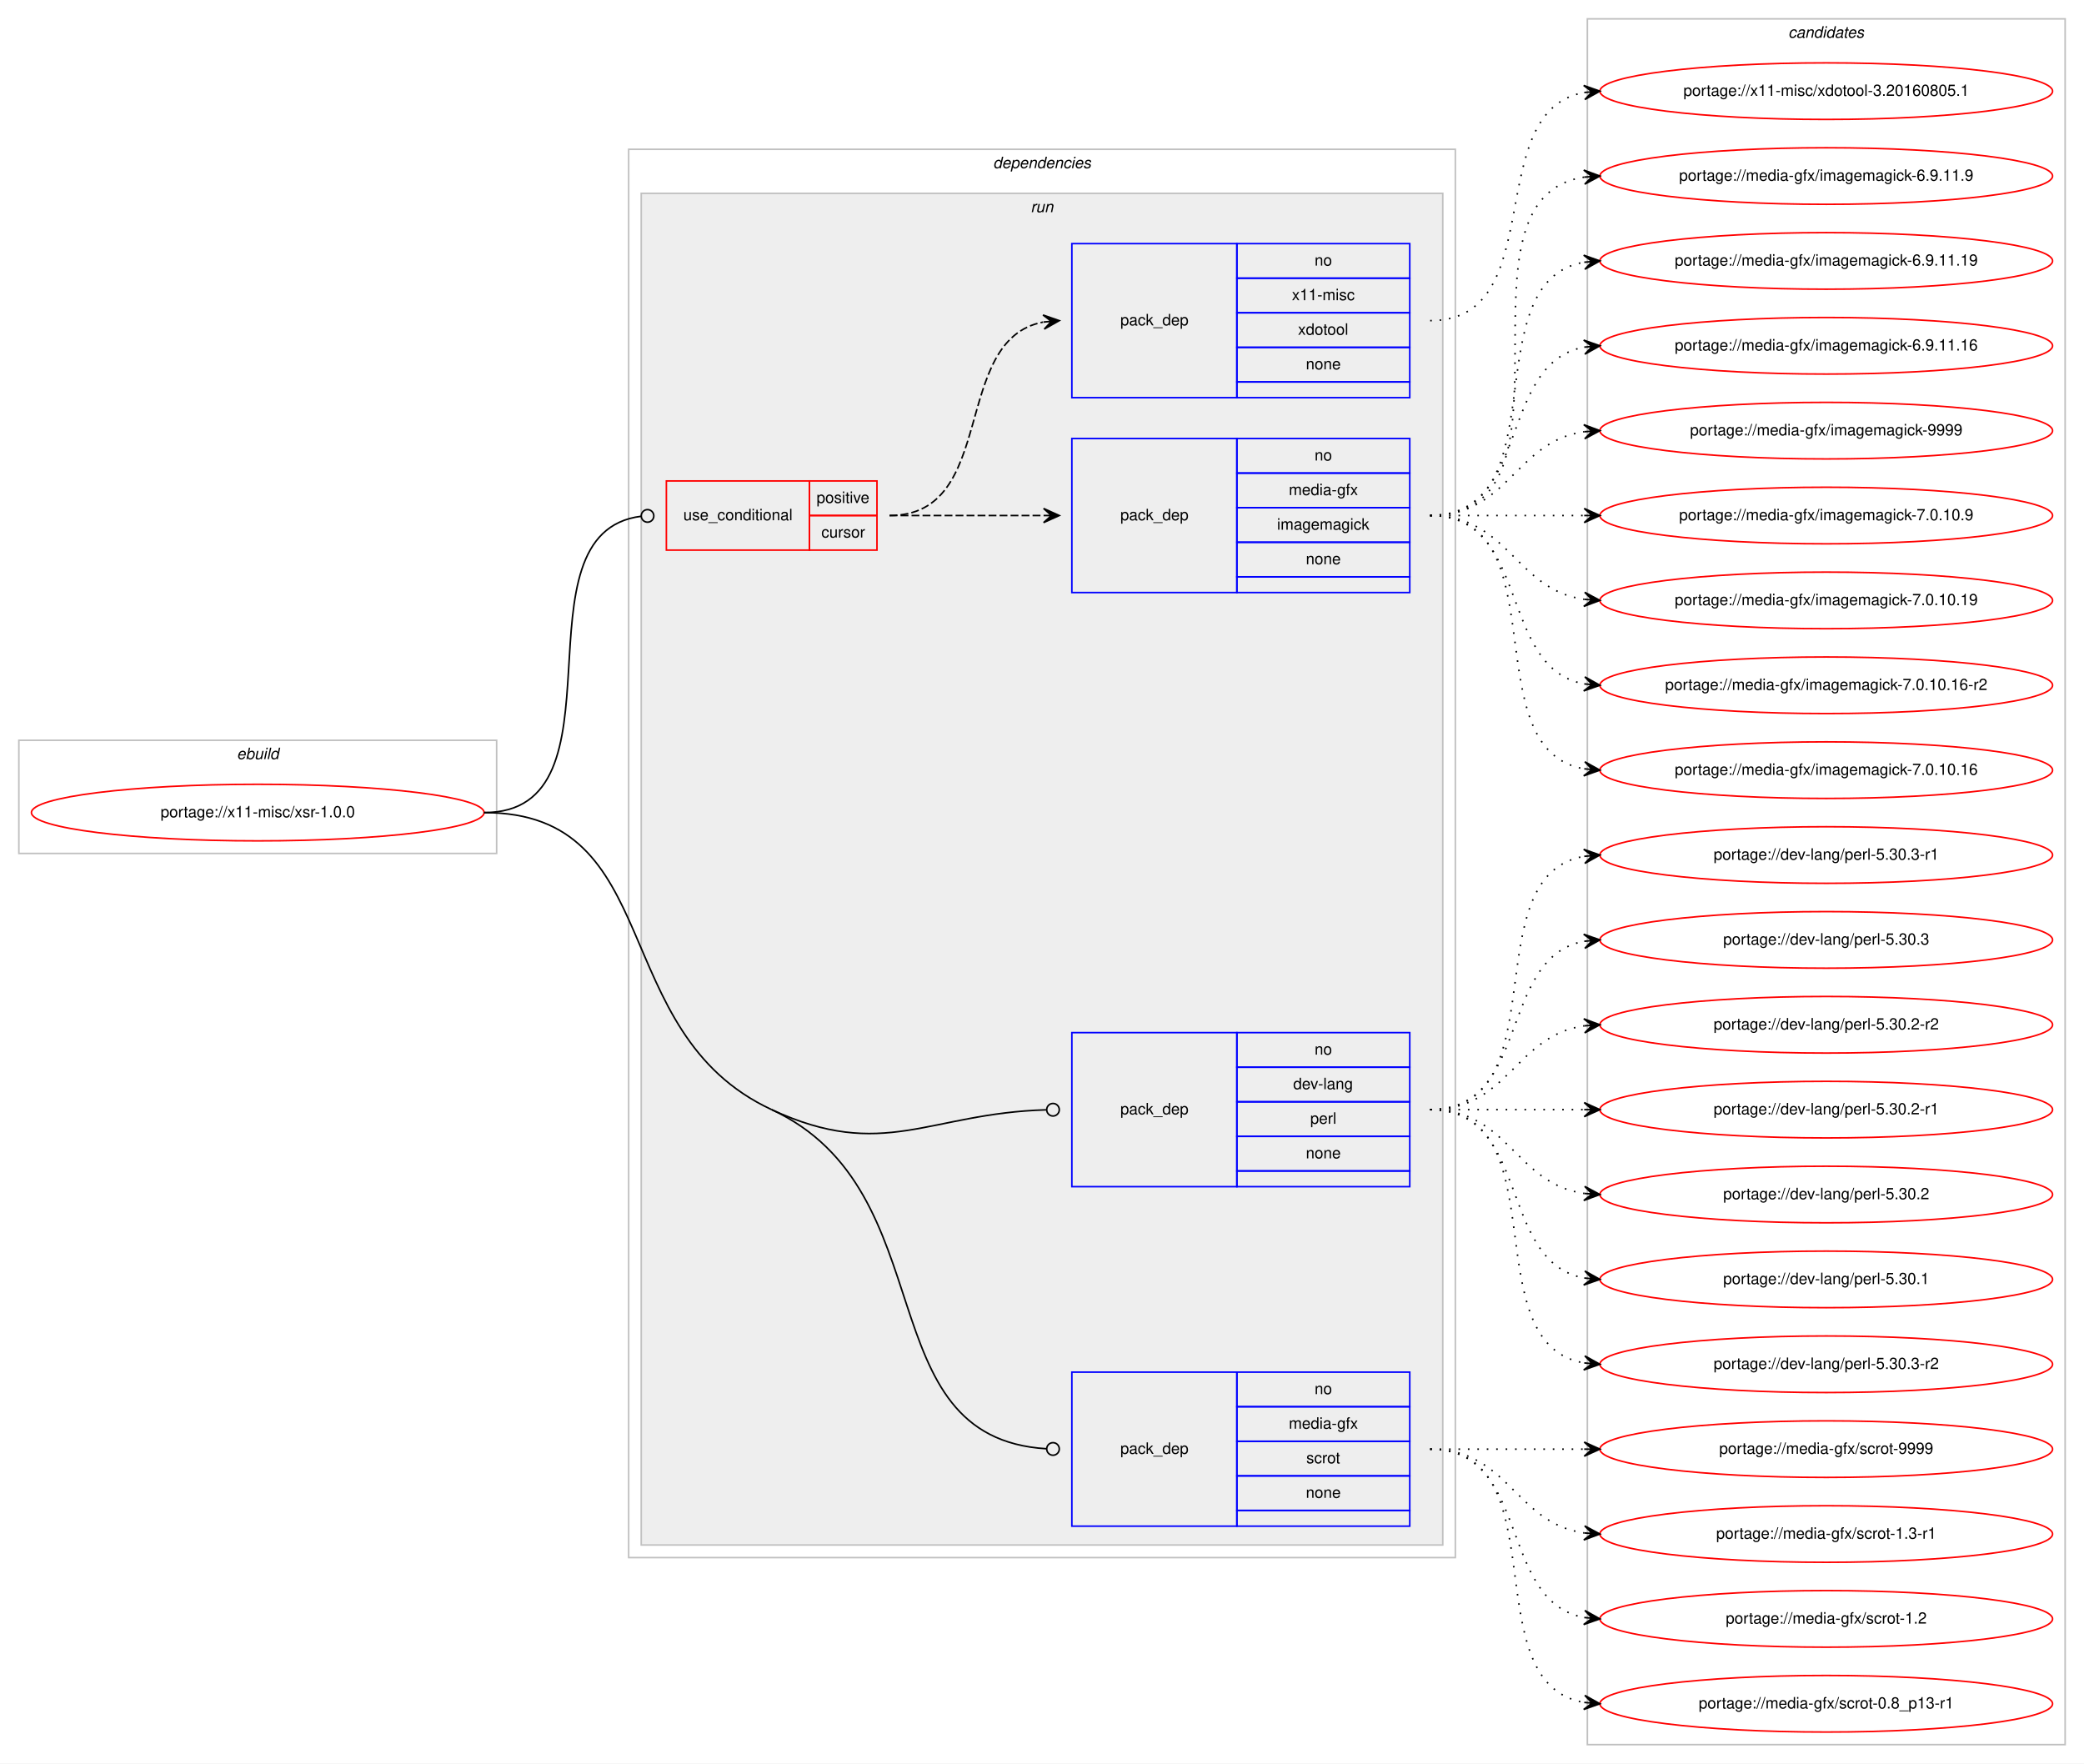
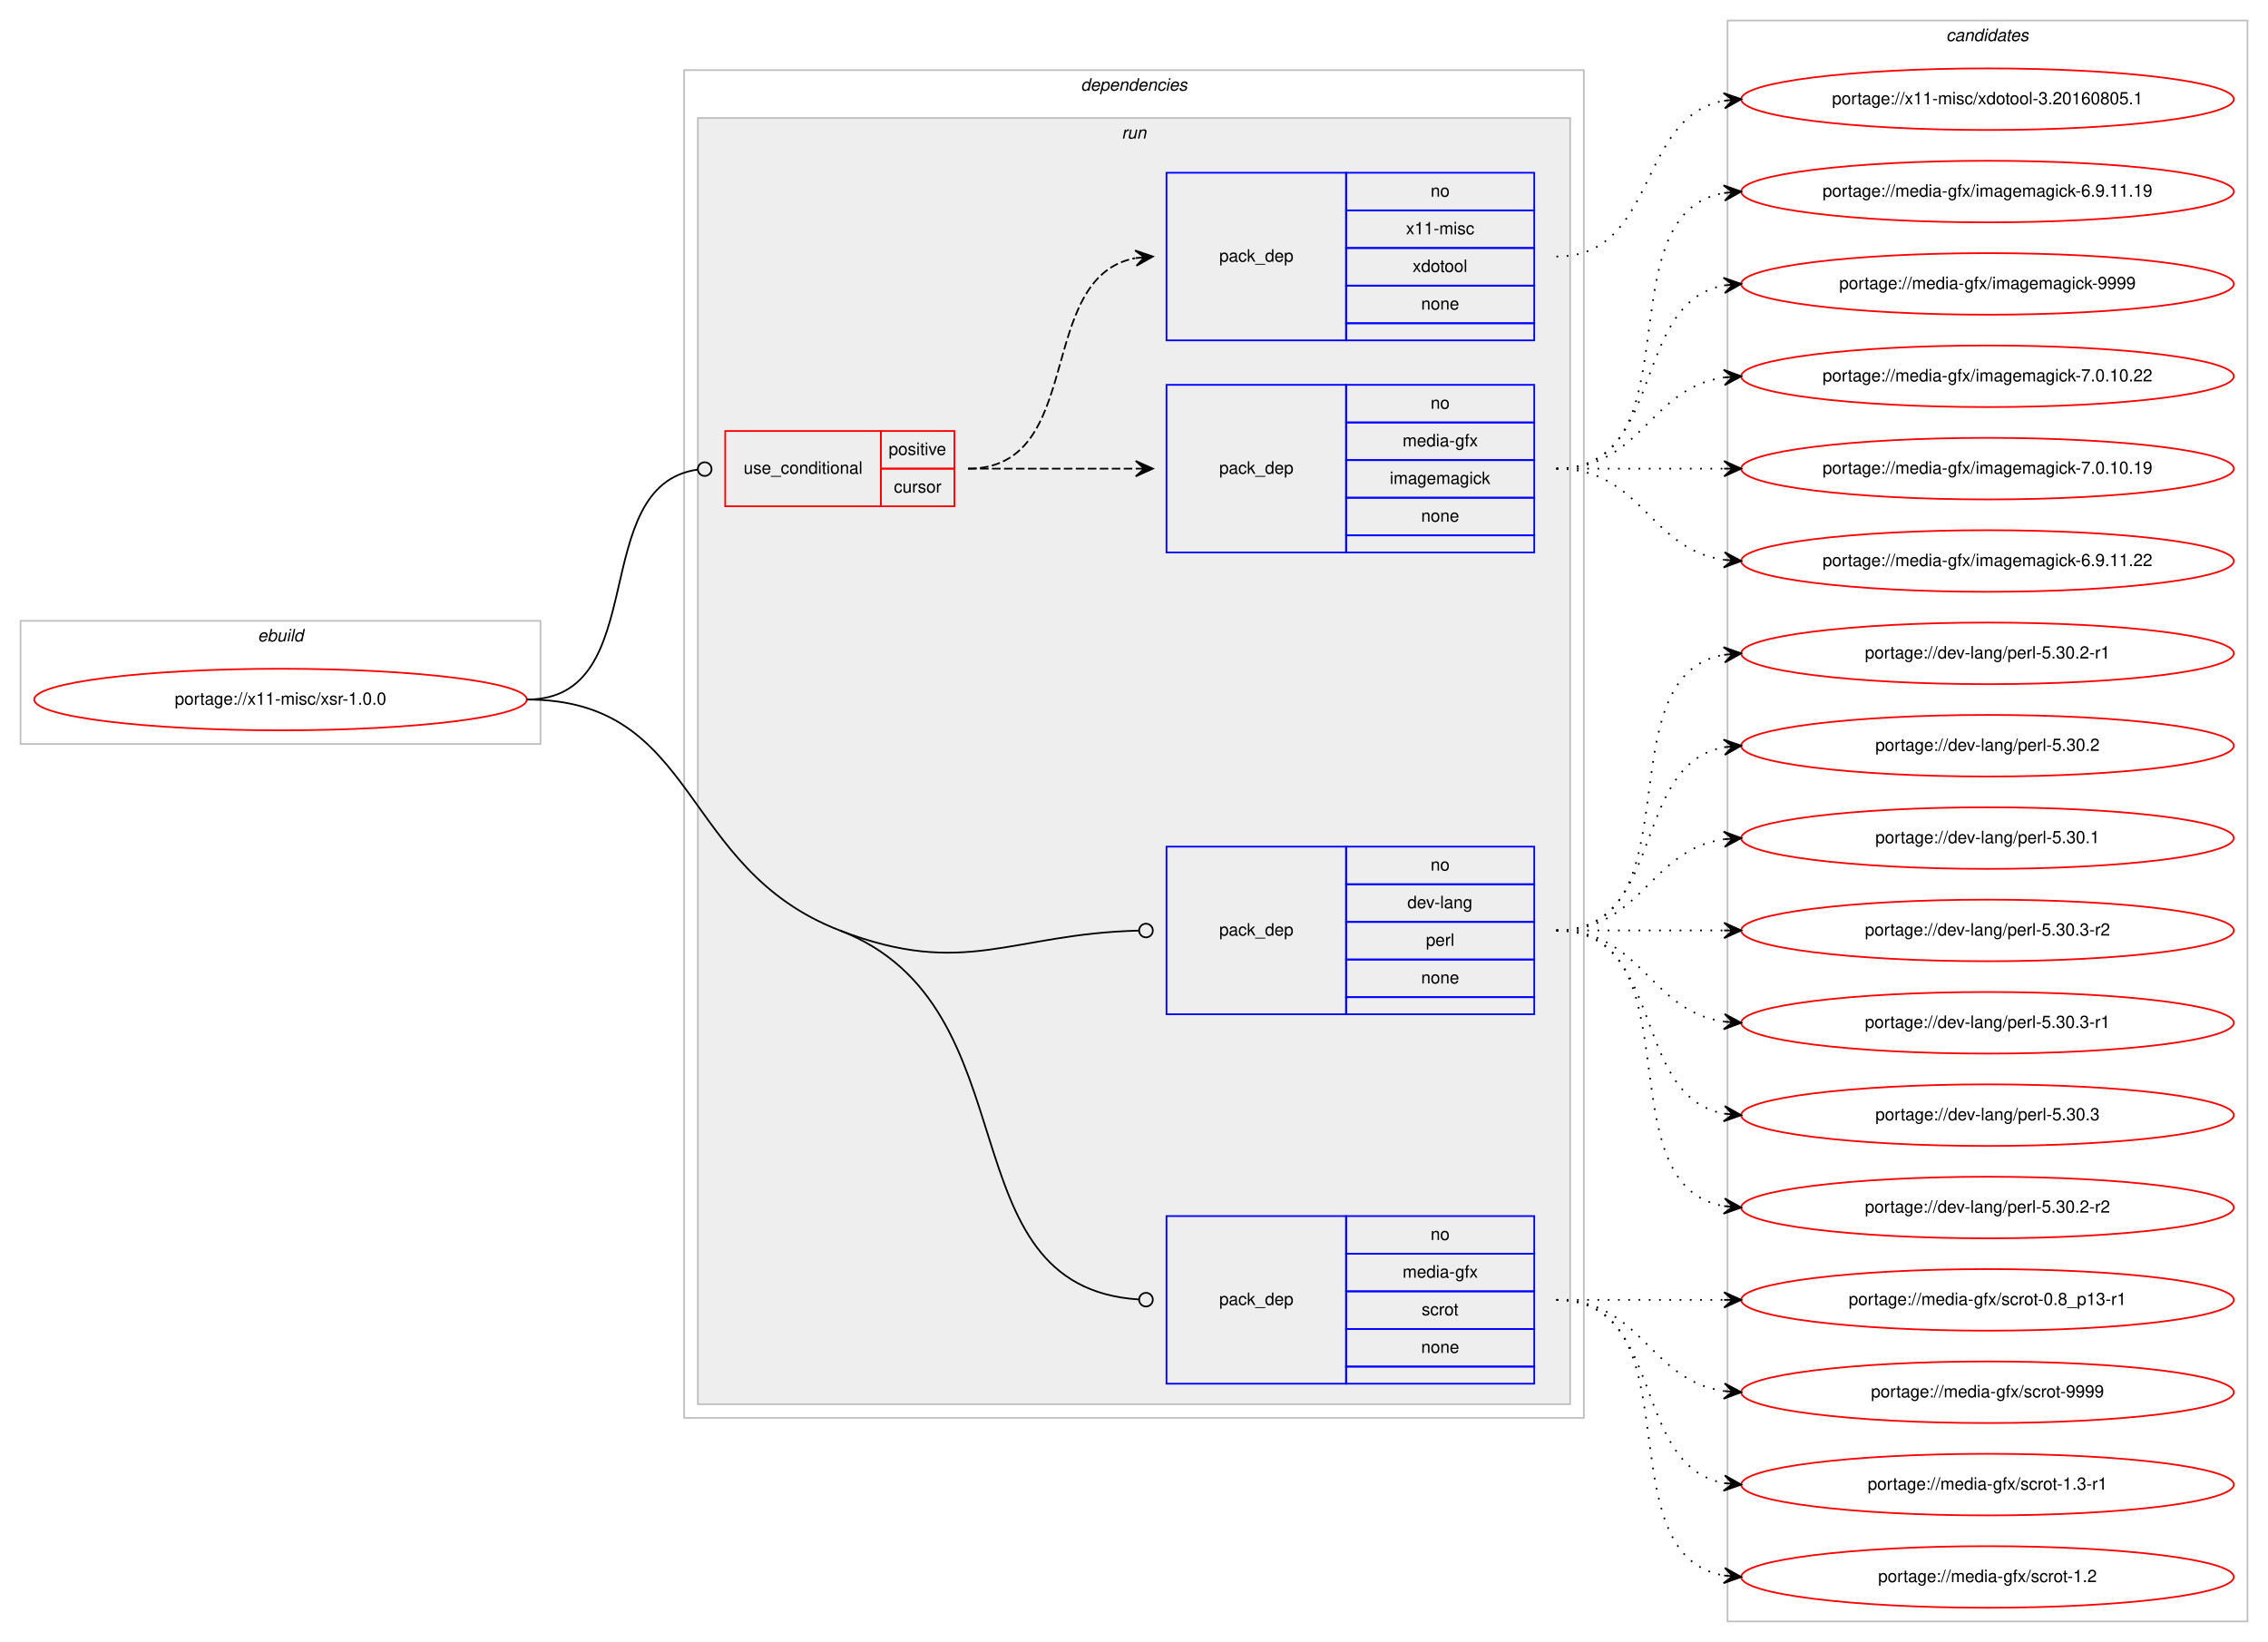
- <svg xmlns="http://www.w3.org/2000/svg" xmlns:xlink="http://www.w3.org/1999/xlink" width="1326pt" height="1122pt" viewBox="0.00 0.00 1326.00 1122.00">
-   <g id="graph0" class="graph" transform="scale(1 1) rotate(0) translate(4 1118)">
-     <polygon fill="#ffffff" stroke="transparent" points="-4,4 -4,-1118 1322,-1118 1322,4 -4,4" />
+ <svg xmlns="http://www.w3.org/2000/svg" xmlns:xlink="http://www.w3.org/1999/xlink" width="1326pt" height="960pt" viewBox="0.00 0.00 1326.00 960.00">
+   <g id="graph0" class="graph" transform="scale(1 1) rotate(0) translate(4 956)">
+     <polygon fill="#ffffff" stroke="transparent" points="-4,4 -4,-956 1322,-956 1322,4 -4,4" />
    <g id="clust1" class="cluster">
-       <polygon fill="none" stroke="#c0c0c0" points="8,-575 8,-647 312,-647 312,-575 8,-575" />
-       <text text-anchor="start" x="146.663" y="-635" font-family="Helvetica,sans-Serif" font-style="italic" font-size="10.00" fill="#000000">ebuild</text>
+       <polygon fill="none" stroke="#c0c0c0" points="8,-521 8,-593 312,-593 312,-521 8,-521" />
+       <text text-anchor="start" x="146.663" y="-581" font-family="Helvetica,sans-Serif" font-style="italic" font-size="10.00" fill="#000000">ebuild</text>
    </g>
    <g id="clust2" class="cluster">
-       <polygon fill="none" stroke="#c0c0c0" points="396,-127 396,-1023 922,-1023 922,-127 396,-127" />
-       <text text-anchor="start" x="627.875" y="-1011" font-family="Helvetica,sans-Serif" font-style="italic" font-size="10.00" fill="#000000">dependencies</text>
+       <polygon fill="none" stroke="#c0c0c0" points="396,-127 396,-915 922,-915 922,-127 396,-127" />
+       <text text-anchor="start" x="627.875" y="-903" font-family="Helvetica,sans-Serif" font-style="italic" font-size="10.00" fill="#000000">dependencies</text>
    </g>
    <g id="clust5" class="cluster">
-       <polygon fill="#eeeeee" stroke="#c0c0c0" points="404,-135 404,-995 914,-995 914,-135 404,-135" />
-       <text text-anchor="start" x="651.777" y="-983" font-family="Helvetica,sans-Serif" font-style="italic" font-size="10.00" fill="#000000">run</text>
+       <polygon fill="#eeeeee" stroke="#c0c0c0" points="404,-135 404,-887 914,-887 914,-135 404,-135" />
+       <text text-anchor="start" x="651.777" y="-875" font-family="Helvetica,sans-Serif" font-style="italic" font-size="10.00" fill="#000000">run</text>
    </g>
    <g id="clust11" class="cluster">
-       <polygon fill="none" stroke="#c0c0c0" points="1006,-8 1006,-1106 1310,-1106 1310,-8 1006,-8" />
-       <text text-anchor="start" x="1133.824" y="-1094" font-family="Helvetica,sans-Serif" font-style="italic" font-size="10.00" fill="#000000">candidates</text>
+       <polygon fill="none" stroke="#c0c0c0" points="1006,-8 1006,-944 1310,-944 1310,-8 1006,-8" />
+       <text text-anchor="start" x="1133.824" y="-932" font-family="Helvetica,sans-Serif" font-style="italic" font-size="10.00" fill="#000000">candidates</text>
    </g>
    <g id="node1" class="node">
      <g id="a_node1">
        <a xlink:href="../x11-misc/xsr-1.0.0.svg" xlink:title="portage://x11-misc/xsr-1.0.0">
-           <ellipse fill="none" stroke="#ff0000" cx="160" cy="-601" rx="144" ry="18" />
-           <text text-anchor="middle" x="160" y="-598" font-family="Helvetica,sans-Serif" font-size="10.00" fill="#000000">portage://x11-misc/xsr-1.0.0</text>
+           <ellipse fill="none" stroke="#ff0000" cx="160" cy="-547" rx="144" ry="18" />
+           <text text-anchor="middle" x="160" y="-544" font-family="Helvetica,sans-Serif" font-size="10.00" fill="#000000">portage://x11-misc/xsr-1.0.0</text>
        </a>
      </g>
    </g>
    <g id="node2" class="node">
-       <polygon fill="none" stroke="#ff0000" points="420,-768 420,-812 511,-812 511,-768 420,-768" />
-       <text text-anchor="start" x="430.767" y="-787" font-family="Helvetica,sans-Serif" font-size="10.00" fill="#000000">use_conditional</text>
-       <polygon fill="none" stroke="#ff0000" points="511,-790 511,-812 554,-812 554,-790 511,-790" />
-       <text text-anchor="start" x="515.553" y="-798" font-family="Helvetica,sans-Serif" font-size="10.00" fill="#000000">positive</text>
-       <polygon fill="none" stroke="#ff0000" points="511,-768 511,-790 554,-790 554,-768 511,-768" />
-       <text text-anchor="start" x="518.612" y="-776" font-family="Helvetica,sans-Serif" font-size="10.00" fill="#000000">cursor</text>
+       <polygon fill="none" stroke="#ff0000" points="420,-660 420,-704 511,-704 511,-660 420,-660" />
+       <text text-anchor="start" x="430.767" y="-679" font-family="Helvetica,sans-Serif" font-size="10.00" fill="#000000">use_conditional</text>
+       <polygon fill="none" stroke="#ff0000" points="511,-682 511,-704 554,-704 554,-682 511,-682" />
+       <text text-anchor="start" x="515.553" y="-690" font-family="Helvetica,sans-Serif" font-size="10.00" fill="#000000">positive</text>
+       <polygon fill="none" stroke="#ff0000" points="511,-660 511,-682 554,-682 554,-660 511,-660" />
+       <text text-anchor="start" x="518.612" y="-668" font-family="Helvetica,sans-Serif" font-size="10.00" fill="#000000">cursor</text>
    </g>
    <g id="edge3" class="edge">
-       <path fill="none" stroke="#000000" d="M304,-601C397.913,-601 320.106,-779.088 403.957,-789.523" />
-       <ellipse fill="none" stroke="#000000" cx="408.007" cy="-789.763" rx="4" ry="4" />
+       <path fill="none" stroke="#000000" d="M304,-547C377.986,-547 338.384,-672.166 403.939,-681.456" />
+       <ellipse fill="none" stroke="#000000" cx="408.009" cy="-681.731" rx="4" ry="4" />
    </g>
    <g id="node5" class="node">
      <polygon fill="none" stroke="#0000ff" points="678,-363 678,-461 783,-461 783,-363 678,-363" />
      <text text-anchor="start" x="708.823" y="-409" font-family="Helvetica,sans-Serif" font-size="10.00" fill="#000000">pack_dep</text>
      <polygon fill="none" stroke="#0000ff" points="783,-439 783,-461 893,-461 893,-439 783,-439" />
      <text text-anchor="start" x="832.441" y="-447" font-family="Helvetica,sans-Serif" font-size="10.00" fill="#000000">no</text>
      <polygon fill="none" stroke="#0000ff" points="783,-417 783,-439 893,-439 893,-417 783,-417" />
      <text text-anchor="start" x="818.828" y="-425" font-family="Helvetica,sans-Serif" font-size="10.00" fill="#000000">dev-lang</text>
      <polygon fill="none" stroke="#0000ff" points="783,-395 783,-417 893,-417 893,-395 783,-395" />
      <text text-anchor="start" x="829.667" y="-403" font-family="Helvetica,sans-Serif" font-size="10.00" fill="#000000">perl</text>
      <polygon fill="none" stroke="#0000ff" points="783,-373 783,-395 893,-395 893,-373 783,-373" />
      <text text-anchor="start" x="826.882" y="-381" font-family="Helvetica,sans-Serif" font-size="10.00" fill="#000000">none</text>
      <polygon fill="none" stroke="#0000ff" points="783,-363 783,-373 893,-373 893,-363 783,-363" />
    </g>
    <g id="edge4" class="edge">
-       <path fill="none" stroke="#000000" d="M487,-412C558.189,-378.981 586.649,-409.678 661.616,-411.878" />
-       <ellipse fill="none" stroke="#000000" cx="666" cy="-411.942" rx="4" ry="4" />
+       <path fill="none" stroke="#000000" d="M487,-412C560.22,-383.768 586.792,-410.015 661.623,-411.895" />
+       <ellipse fill="none" stroke="#000000" cx="666" cy="-411.95" rx="4" ry="4" />
    </g>
    <g id="node6" class="node">
      <polygon fill="none" stroke="#0000ff" points="678,-147 678,-245 783,-245 783,-147 678,-147" />
      <text text-anchor="start" x="708.823" y="-193" font-family="Helvetica,sans-Serif" font-size="10.00" fill="#000000">pack_dep</text>
      <polygon fill="none" stroke="#0000ff" points="783,-223 783,-245 893,-245 893,-223 783,-223" />
      <text text-anchor="start" x="832.441" y="-231" font-family="Helvetica,sans-Serif" font-size="10.00" fill="#000000">no</text>
      <polygon fill="none" stroke="#0000ff" points="783,-201 783,-223 893,-223 893,-201 783,-201" />
      <text text-anchor="start" x="816.054" y="-209" font-family="Helvetica,sans-Serif" font-size="10.00" fill="#000000">media-gfx</text>
      <polygon fill="none" stroke="#0000ff" points="783,-179 783,-201 893,-201 893,-179 783,-179" />
      <text text-anchor="start" x="827.167" y="-187" font-family="Helvetica,sans-Serif" font-size="10.00" fill="#000000">scrot</text>
      <polygon fill="none" stroke="#0000ff" points="783,-157 783,-179 893,-179 893,-157 783,-157" />
      <text text-anchor="start" x="826.882" y="-165" font-family="Helvetica,sans-Serif" font-size="10.00" fill="#000000">none</text>
      <polygon fill="none" stroke="#0000ff" points="783,-147 783,-157 893,-157 893,-147 783,-147" />
    </g>
    <g id="edge5" class="edge">
-       <path fill="none" stroke="#000000" d="M487,-412C598.578,-360.248 546.651,-203.269 661.794,-196.244" />
-       <ellipse fill="none" stroke="#000000" cx="666.002" cy="-196.119" rx="4" ry="4" />
-       <path fill="none" stroke="#000000" d="M304,-601C420.923,-601 380.93,-461.197 487,-412" />
+       <path fill="none" stroke="#000000" d="M487,-412C601.76,-367.751 546.794,-203.606 661.799,-196.255" />
+       <ellipse fill="none" stroke="#000000" cx="666.002" cy="-196.124" rx="4" ry="4" />
+       <path fill="none" stroke="#000000" d="M304,-547C405.07,-547 392.697,-448.361 487,-412" />
    </g>
    <g id="node3" class="node">
-       <polygon fill="none" stroke="#0000ff" points="678,-741 678,-839 783,-839 783,-741 678,-741" />
-       <text text-anchor="start" x="708.823" y="-787" font-family="Helvetica,sans-Serif" font-size="10.00" fill="#000000">pack_dep</text>
-       <polygon fill="none" stroke="#0000ff" points="783,-817 783,-839 893,-839 893,-817 783,-817" />
-       <text text-anchor="start" x="832.441" y="-825" font-family="Helvetica,sans-Serif" font-size="10.00" fill="#000000">no</text>
-       <polygon fill="none" stroke="#0000ff" points="783,-795 783,-817 893,-817 893,-795 783,-795" />
-       <text text-anchor="start" x="816.054" y="-803" font-family="Helvetica,sans-Serif" font-size="10.00" fill="#000000">media-gfx</text>
-       <polygon fill="none" stroke="#0000ff" points="783,-773 783,-795 893,-795 893,-773 783,-773" />
-       <text text-anchor="start" x="808.554" y="-781" font-family="Helvetica,sans-Serif" font-size="10.00" fill="#000000">imagemagick</text>
-       <polygon fill="none" stroke="#0000ff" points="783,-751 783,-773 893,-773 893,-751 783,-751" />
-       <text text-anchor="start" x="826.882" y="-759" font-family="Helvetica,sans-Serif" font-size="10.00" fill="#000000">none</text>
-       <polygon fill="none" stroke="#0000ff" points="783,-741 783,-751 893,-751 893,-741 783,-741" />
+       <polygon fill="none" stroke="#0000ff" points="678,-633 678,-731 783,-731 783,-633 678,-633" />
+       <text text-anchor="start" x="708.823" y="-679" font-family="Helvetica,sans-Serif" font-size="10.00" fill="#000000">pack_dep</text>
+       <polygon fill="none" stroke="#0000ff" points="783,-709 783,-731 893,-731 893,-709 783,-709" />
+       <text text-anchor="start" x="832.441" y="-717" font-family="Helvetica,sans-Serif" font-size="10.00" fill="#000000">no</text>
+       <polygon fill="none" stroke="#0000ff" points="783,-687 783,-709 893,-709 893,-687 783,-687" />
+       <text text-anchor="start" x="816.054" y="-695" font-family="Helvetica,sans-Serif" font-size="10.00" fill="#000000">media-gfx</text>
+       <polygon fill="none" stroke="#0000ff" points="783,-665 783,-687 893,-687 893,-665 783,-665" />
+       <text text-anchor="start" x="808.554" y="-673" font-family="Helvetica,sans-Serif" font-size="10.00" fill="#000000">imagemagick</text>
+       <polygon fill="none" stroke="#0000ff" points="783,-643 783,-665 893,-665 893,-643 783,-643" />
+       <text text-anchor="start" x="826.882" y="-651" font-family="Helvetica,sans-Serif" font-size="10.00" fill="#000000">none</text>
+       <polygon fill="none" stroke="#0000ff" points="783,-633 783,-643 893,-643 893,-633 783,-633" />
    </g>
    <g id="edge1" class="edge">
-       <path fill="none" stroke="#000000" stroke-dasharray="5,2" d="M562,-790C606.438,-790 620.02,-790 659.878,-790" />
-       <polygon fill="#000000" stroke="#000000" points="670,-790 660,-794.5 665,-790 660,-790 660,-790 660,-790 665,-790 660,-785.5 670,-790 670,-790" />
+       <path fill="none" stroke="#000000" stroke-dasharray="5,2" d="M562,-682C606.438,-682 620.02,-682 659.878,-682" />
+       <polygon fill="#000000" stroke="#000000" points="670,-682 660,-686.5 665,-682 660,-682 660,-682 660,-682 665,-682 660,-677.5 670,-682 670,-682" />
    </g>
    <g id="node4" class="node">
-       <polygon fill="none" stroke="#0000ff" points="678,-865 678,-963 783,-963 783,-865 678,-865" />
-       <text text-anchor="start" x="708.823" y="-911" font-family="Helvetica,sans-Serif" font-size="10.00" fill="#000000">pack_dep</text>
-       <polygon fill="none" stroke="#0000ff" points="783,-941 783,-963 893,-963 893,-941 783,-941" />
-       <text text-anchor="start" x="832.441" y="-949" font-family="Helvetica,sans-Serif" font-size="10.00" fill="#000000">no</text>
-       <polygon fill="none" stroke="#0000ff" points="783,-919 783,-941 893,-941 893,-919 783,-919" />
-       <text text-anchor="start" x="818.003" y="-927" font-family="Helvetica,sans-Serif" font-size="10.00" fill="#000000">x11-misc</text>
-       <polygon fill="none" stroke="#0000ff" points="783,-897 783,-919 893,-919 893,-897 783,-897" />
-       <text text-anchor="start" x="821.883" y="-905" font-family="Helvetica,sans-Serif" font-size="10.00" fill="#000000">xdotool</text>
-       <polygon fill="none" stroke="#0000ff" points="783,-875 783,-897 893,-897 893,-875 783,-875" />
-       <text text-anchor="start" x="826.882" y="-883" font-family="Helvetica,sans-Serif" font-size="10.00" fill="#000000">none</text>
-       <polygon fill="none" stroke="#0000ff" points="783,-865 783,-875 893,-875 893,-865 783,-865" />
+       <polygon fill="none" stroke="#0000ff" points="678,-757 678,-855 783,-855 783,-757 678,-757" />
+       <text text-anchor="start" x="708.823" y="-803" font-family="Helvetica,sans-Serif" font-size="10.00" fill="#000000">pack_dep</text>
+       <polygon fill="none" stroke="#0000ff" points="783,-833 783,-855 893,-855 893,-833 783,-833" />
+       <text text-anchor="start" x="832.441" y="-841" font-family="Helvetica,sans-Serif" font-size="10.00" fill="#000000">no</text>
+       <polygon fill="none" stroke="#0000ff" points="783,-811 783,-833 893,-833 893,-811 783,-811" />
+       <text text-anchor="start" x="818.003" y="-819" font-family="Helvetica,sans-Serif" font-size="10.00" fill="#000000">x11-misc</text>
+       <polygon fill="none" stroke="#0000ff" points="783,-789 783,-811 893,-811 893,-789 783,-789" />
+       <text text-anchor="start" x="821.883" y="-797" font-family="Helvetica,sans-Serif" font-size="10.00" fill="#000000">xdotool</text>
+       <polygon fill="none" stroke="#0000ff" points="783,-767 783,-789 893,-789 893,-767 783,-767" />
+       <text text-anchor="start" x="826.882" y="-775" font-family="Helvetica,sans-Serif" font-size="10.00" fill="#000000">none</text>
+       <polygon fill="none" stroke="#0000ff" points="783,-757 783,-767 893,-767 893,-757 783,-757" />
    </g>
    <g id="edge2" class="edge">
-       <path fill="none" stroke="#000000" stroke-dasharray="5,2" d="M562,-790C631.372,-790 600.506,-901.726 659.698,-913.073" />
-       <polygon fill="#000000" stroke="#000000" points="670,-914 659.637,-917.586 665.02,-913.552 660.04,-913.104 660.04,-913.104 660.04,-913.104 665.02,-913.552 660.443,-908.622 670,-914 670,-914" />
+       <path fill="none" stroke="#000000" stroke-dasharray="5,2" d="M562,-682C631.372,-682 600.506,-793.726 659.698,-805.073" />
+       <polygon fill="#000000" stroke="#000000" points="670,-806 659.637,-809.586 665.02,-805.552 660.04,-805.104 660.04,-805.104 660.04,-805.104 665.02,-805.552 660.443,-800.622 670,-806 670,-806" />
    </g>
    <g id="node7" class="node">
      <g id="a_node7">
        <a xlink:href="../media-gfx/imagemagick-9999.svg" xlink:title="portage://media-gfx/imagemagick-9999">
-           <ellipse fill="none" stroke="#ff0000" cx="1158" cy="-844" rx="144" ry="18" />
-           <text text-anchor="middle" x="1158" y="-841" font-family="Helvetica,sans-Serif" font-size="10.00" fill="#000000">portage://media-gfx/imagemagick-9999</text>
+           <ellipse fill="none" stroke="#ff0000" cx="1158" cy="-790" rx="144" ry="18" />
+           <text text-anchor="middle" x="1158" y="-787" font-family="Helvetica,sans-Serif" font-size="10.00" fill="#000000">portage://media-gfx/imagemagick-9999</text>
        </a>
      </g>
    </g>
    <g id="edge6" class="edge">
-       <path fill="none" stroke="#000000" stroke-dasharray="1,5" d="M906,-790C956.102,-790 960.012,-837.066 1003.979,-843.317" />
-       <polygon fill="#000000" stroke="#000000" points="1014,-844 1003.717,-847.81 1009.012,-843.66 1004.023,-843.32 1004.023,-843.32 1004.023,-843.32 1009.012,-843.66 1004.329,-838.831 1014,-844 1014,-844" />
+       <path fill="none" stroke="#000000" stroke-dasharray="1,5" d="M906,-682C970.303,-682 948.78,-778.91 1004.031,-789.131" />
+       <polygon fill="#000000" stroke="#000000" points="1014,-790 1003.647,-793.614 1009.019,-789.566 1004.038,-789.131 1004.038,-789.131 1004.038,-789.131 1009.019,-789.566 1004.429,-784.648 1014,-790 1014,-790" />
    </g>
    <g id="node8" class="node">
      <g id="a_node8">
-         <a xlink:href="../media-gfx/imagemagick-7.0.10.9.svg" xlink:title="portage://media-gfx/imagemagick-7.0.10.9">
-           <ellipse fill="none" stroke="#ff0000" cx="1158" cy="-790" rx="144" ry="18" />
-           <text text-anchor="middle" x="1158" y="-787" font-family="Helvetica,sans-Serif" font-size="10.00" fill="#000000">portage://media-gfx/imagemagick-7.0.10.9</text>
+         <a xlink:href="../media-gfx/imagemagick-7.0.10.22.svg" xlink:title="portage://media-gfx/imagemagick-7.0.10.22">
+           <ellipse fill="none" stroke="#ff0000" cx="1158" cy="-736" rx="144" ry="18" />
+           <text text-anchor="middle" x="1158" y="-733" font-family="Helvetica,sans-Serif" font-size="10.00" fill="#000000">portage://media-gfx/imagemagick-7.0.10.22</text>
        </a>
      </g>
    </g>
    <g id="edge7" class="edge">
-       <path fill="none" stroke="#000000" stroke-dasharray="1,5" d="M906,-790C950.438,-790 964.02,-790 1003.878,-790" />
-       <polygon fill="#000000" stroke="#000000" points="1014,-790 1004,-794.5 1009,-790 1004,-790 1004,-790 1004,-790 1009,-790 1004,-785.5 1014,-790 1014,-790" />
+       <path fill="none" stroke="#000000" stroke-dasharray="1,5" d="M906,-682C956.102,-682 960.012,-729.066 1003.979,-735.317" />
+       <polygon fill="#000000" stroke="#000000" points="1014,-736 1003.717,-739.81 1009.012,-735.66 1004.023,-735.32 1004.023,-735.32 1004.023,-735.32 1009.012,-735.66 1004.329,-730.831 1014,-736 1014,-736" />
    </g>
    <g id="node9" class="node">
      <g id="a_node9">
        <a xlink:href="../media-gfx/imagemagick-7.0.10.19.svg" xlink:title="portage://media-gfx/imagemagick-7.0.10.19">
-           <ellipse fill="none" stroke="#ff0000" cx="1158" cy="-736" rx="144" ry="18" />
-           <text text-anchor="middle" x="1158" y="-733" font-family="Helvetica,sans-Serif" font-size="10.00" fill="#000000">portage://media-gfx/imagemagick-7.0.10.19</text>
+           <ellipse fill="none" stroke="#ff0000" cx="1158" cy="-682" rx="144" ry="18" />
+           <text text-anchor="middle" x="1158" y="-679" font-family="Helvetica,sans-Serif" font-size="10.00" fill="#000000">portage://media-gfx/imagemagick-7.0.10.19</text>
        </a>
      </g>
    </g>
    <g id="edge8" class="edge">
-       <path fill="none" stroke="#000000" stroke-dasharray="1,5" d="M906,-790C956.102,-790 960.012,-742.934 1003.979,-736.683" />
-       <polygon fill="#000000" stroke="#000000" points="1014,-736 1004.329,-741.169 1009.012,-736.34 1004.023,-736.68 1004.023,-736.68 1004.023,-736.68 1009.012,-736.34 1003.717,-732.19 1014,-736 1014,-736" />
+       <path fill="none" stroke="#000000" stroke-dasharray="1,5" d="M906,-682C950.438,-682 964.02,-682 1003.878,-682" />
+       <polygon fill="#000000" stroke="#000000" points="1014,-682 1004,-686.5 1009,-682 1004,-682 1004,-682 1004,-682 1009,-682 1004,-677.5 1014,-682 1014,-682" />
    </g>
    <g id="node10" class="node">
      <g id="a_node10">
-         <a xlink:href="../media-gfx/imagemagick-7.0.10.16-r2.svg" xlink:title="portage://media-gfx/imagemagick-7.0.10.16-r2">
-           <ellipse fill="none" stroke="#ff0000" cx="1158" cy="-682" rx="144" ry="18" />
-           <text text-anchor="middle" x="1158" y="-679" font-family="Helvetica,sans-Serif" font-size="10.00" fill="#000000">portage://media-gfx/imagemagick-7.0.10.16-r2</text>
+         <a xlink:href="../media-gfx/imagemagick-6.9.11.22.svg" xlink:title="portage://media-gfx/imagemagick-6.9.11.22">
+           <ellipse fill="none" stroke="#ff0000" cx="1158" cy="-628" rx="144" ry="18" />
+           <text text-anchor="middle" x="1158" y="-625" font-family="Helvetica,sans-Serif" font-size="10.00" fill="#000000">portage://media-gfx/imagemagick-6.9.11.22</text>
        </a>
      </g>
    </g>
    <g id="edge9" class="edge">
-       <path fill="none" stroke="#000000" stroke-dasharray="1,5" d="M906,-790C970.303,-790 948.78,-693.09 1004.031,-682.869" />
-       <polygon fill="#000000" stroke="#000000" points="1014,-682 1004.429,-687.352 1009.019,-682.434 1004.038,-682.869 1004.038,-682.869 1004.038,-682.869 1009.019,-682.434 1003.647,-678.386 1014,-682 1014,-682" />
+       <path fill="none" stroke="#000000" stroke-dasharray="1,5" d="M906,-682C956.102,-682 960.012,-634.934 1003.979,-628.683" />
+       <polygon fill="#000000" stroke="#000000" points="1014,-628 1004.329,-633.169 1009.012,-628.34 1004.023,-628.68 1004.023,-628.68 1004.023,-628.68 1009.012,-628.34 1003.717,-624.19 1014,-628 1014,-628" />
    </g>
    <g id="node11" class="node">
      <g id="a_node11">
-         <a xlink:href="../media-gfx/imagemagick-7.0.10.16.svg" xlink:title="portage://media-gfx/imagemagick-7.0.10.16">
-           <ellipse fill="none" stroke="#ff0000" cx="1158" cy="-628" rx="144" ry="18" />
-           <text text-anchor="middle" x="1158" y="-625" font-family="Helvetica,sans-Serif" font-size="10.00" fill="#000000">portage://media-gfx/imagemagick-7.0.10.16</text>
+         <a xlink:href="../media-gfx/imagemagick-6.9.11.19.svg" xlink:title="portage://media-gfx/imagemagick-6.9.11.19">
+           <ellipse fill="none" stroke="#ff0000" cx="1158" cy="-844" rx="144" ry="18" />
+           <text text-anchor="middle" x="1158" y="-841" font-family="Helvetica,sans-Serif" font-size="10.00" fill="#000000">portage://media-gfx/imagemagick-6.9.11.19</text>
        </a>
      </g>
    </g>
    <g id="edge10" class="edge">
-       <path fill="none" stroke="#000000" stroke-dasharray="1,5" d="M906,-790C988.815,-790 932.779,-641.623 1003.661,-628.872" />
-       <polygon fill="#000000" stroke="#000000" points="1014,-628 1004.413,-633.324 1009.018,-628.42 1004.035,-628.84 1004.035,-628.84 1004.035,-628.84 1009.018,-628.42 1003.657,-624.356 1014,-628 1014,-628" />
+       <path fill="none" stroke="#000000" stroke-dasharray="1,5" d="M906,-682C988.815,-682 932.779,-830.377 1003.661,-843.128" />
+       <polygon fill="#000000" stroke="#000000" points="1014,-844 1003.657,-847.644 1009.018,-843.58 1004.035,-843.16 1004.035,-843.16 1004.035,-843.16 1009.018,-843.58 1004.413,-838.676 1014,-844 1014,-844" />
    </g>
    <g id="node12" class="node">
      <g id="a_node12">
-         <a xlink:href="../media-gfx/imagemagick-6.9.11.9.svg" xlink:title="portage://media-gfx/imagemagick-6.9.11.9">
-           <ellipse fill="none" stroke="#ff0000" cx="1158" cy="-1006" rx="144" ry="18" />
-           <text text-anchor="middle" x="1158" y="-1003" font-family="Helvetica,sans-Serif" font-size="10.00" fill="#000000">portage://media-gfx/imagemagick-6.9.11.9</text>
+         <a xlink:href="../x11-misc/xdotool-3.20160805.1.svg" xlink:title="portage://x11-misc/xdotool-3.20160805.1">
+           <ellipse fill="none" stroke="#ff0000" cx="1158" cy="-898" rx="144" ry="18" />
+           <text text-anchor="middle" x="1158" y="-895" font-family="Helvetica,sans-Serif" font-size="10.00" fill="#000000">portage://x11-misc/xdotool-3.20160805.1</text>
        </a>
      </g>
    </g>
    <g id="edge11" class="edge">
-       <path fill="none" stroke="#000000" stroke-dasharray="1,5" d="M906,-790C1009.768,-790 913.516,-991.894 1004.001,-1005.301" />
-       <polygon fill="#000000" stroke="#000000" points="1014,-1006 1003.711,-1009.792 1009.012,-1005.652 1004.024,-1005.303 1004.024,-1005.303 1004.024,-1005.303 1009.012,-1005.652 1004.338,-1000.814 1014,-1006 1014,-1006" />
+       <path fill="none" stroke="#000000" stroke-dasharray="1,5" d="M906,-806C965.36,-806 952.789,-887.535 1003.72,-897.089" />
+       <polygon fill="#000000" stroke="#000000" points="1014,-898 1003.642,-901.6 1009.019,-897.559 1004.039,-897.118 1004.039,-897.118 1004.039,-897.118 1009.019,-897.559 1004.436,-892.635 1014,-898 1014,-898" />
    </g>
    <g id="node13" class="node">
      <g id="a_node13">
-         <a xlink:href="../media-gfx/imagemagick-6.9.11.19.svg" xlink:title="portage://media-gfx/imagemagick-6.9.11.19">
-           <ellipse fill="none" stroke="#ff0000" cx="1158" cy="-952" rx="144" ry="18" />
-           <text text-anchor="middle" x="1158" y="-949" font-family="Helvetica,sans-Serif" font-size="10.00" fill="#000000">portage://media-gfx/imagemagick-6.9.11.19</text>
+         <a xlink:href="../dev-lang/perl-5.30.3-r2.svg" xlink:title="portage://dev-lang/perl-5.30.3-r2">
+           <ellipse fill="none" stroke="#ff0000" cx="1158" cy="-412" rx="144" ry="18" />
+           <text text-anchor="middle" x="1158" y="-409" font-family="Helvetica,sans-Serif" font-size="10.00" fill="#000000">portage://dev-lang/perl-5.30.3-r2</text>
        </a>
      </g>
    </g>
    <g id="edge12" class="edge">
-       <path fill="none" stroke="#000000" stroke-dasharray="1,5" d="M906,-790C988.815,-790 932.779,-938.377 1003.661,-951.128" />
-       <polygon fill="#000000" stroke="#000000" points="1014,-952 1003.657,-955.644 1009.018,-951.58 1004.035,-951.16 1004.035,-951.16 1004.035,-951.16 1009.018,-951.58 1004.413,-946.676 1014,-952 1014,-952" />
+       <path fill="none" stroke="#000000" stroke-dasharray="1,5" d="M906,-412C950.438,-412 964.02,-412 1003.878,-412" />
+       <polygon fill="#000000" stroke="#000000" points="1014,-412 1004,-416.5 1009,-412 1004,-412 1004,-412 1004,-412 1009,-412 1004,-407.5 1014,-412 1014,-412" />
    </g>
    <g id="node14" class="node">
      <g id="a_node14">
-         <a xlink:href="../media-gfx/imagemagick-6.9.11.16.svg" xlink:title="portage://media-gfx/imagemagick-6.9.11.16">
-           <ellipse fill="none" stroke="#ff0000" cx="1158" cy="-898" rx="144" ry="18" />
-           <text text-anchor="middle" x="1158" y="-895" font-family="Helvetica,sans-Serif" font-size="10.00" fill="#000000">portage://media-gfx/imagemagick-6.9.11.16</text>
+         <a xlink:href="../dev-lang/perl-5.30.3-r1.svg" xlink:title="portage://dev-lang/perl-5.30.3-r1">
+           <ellipse fill="none" stroke="#ff0000" cx="1158" cy="-358" rx="144" ry="18" />
+           <text text-anchor="middle" x="1158" y="-355" font-family="Helvetica,sans-Serif" font-size="10.00" fill="#000000">portage://dev-lang/perl-5.30.3-r1</text>
        </a>
      </g>
    </g>
    <g id="edge13" class="edge">
-       <path fill="none" stroke="#000000" stroke-dasharray="1,5" d="M906,-790C970.303,-790 948.78,-886.91 1004.031,-897.131" />
-       <polygon fill="#000000" stroke="#000000" points="1014,-898 1003.647,-901.614 1009.019,-897.566 1004.038,-897.131 1004.038,-897.131 1004.038,-897.131 1009.019,-897.566 1004.429,-892.648 1014,-898 1014,-898" />
+       <path fill="none" stroke="#000000" stroke-dasharray="1,5" d="M906,-412C956.102,-412 960.012,-364.934 1003.979,-358.683" />
+       <polygon fill="#000000" stroke="#000000" points="1014,-358 1004.329,-363.169 1009.012,-358.34 1004.023,-358.68 1004.023,-358.68 1004.023,-358.68 1009.012,-358.34 1003.717,-354.19 1014,-358 1014,-358" />
    </g>
    <g id="node15" class="node">
      <g id="a_node15">
-         <a xlink:href="../x11-misc/xdotool-3.20160805.1.svg" xlink:title="portage://x11-misc/xdotool-3.20160805.1">
-           <ellipse fill="none" stroke="#ff0000" cx="1158" cy="-1060" rx="144" ry="18" />
-           <text text-anchor="middle" x="1158" y="-1057" font-family="Helvetica,sans-Serif" font-size="10.00" fill="#000000">portage://x11-misc/xdotool-3.20160805.1</text>
+         <a xlink:href="../dev-lang/perl-5.30.3.svg" xlink:title="portage://dev-lang/perl-5.30.3">
+           <ellipse fill="none" stroke="#ff0000" cx="1158" cy="-304" rx="144" ry="18" />
+           <text text-anchor="middle" x="1158" y="-301" font-family="Helvetica,sans-Serif" font-size="10.00" fill="#000000">portage://dev-lang/perl-5.30.3</text>
        </a>
      </g>
    </g>
    <g id="edge14" class="edge">
-       <path fill="none" stroke="#000000" stroke-dasharray="1,5" d="M906,-914C983.087,-914 937.816,-1047.177 1003.91,-1059.143" />
-       <polygon fill="#000000" stroke="#000000" points="1014,-1060 1003.655,-1063.637 1009.018,-1059.577 1004.036,-1059.153 1004.036,-1059.153 1004.036,-1059.153 1009.018,-1059.577 1004.417,-1054.669 1014,-1060 1014,-1060" />
+       <path fill="none" stroke="#000000" stroke-dasharray="1,5" d="M906,-412C970.303,-412 948.78,-315.09 1004.031,-304.869" />
+       <polygon fill="#000000" stroke="#000000" points="1014,-304 1004.429,-309.352 1009.019,-304.434 1004.038,-304.869 1004.038,-304.869 1004.038,-304.869 1009.019,-304.434 1003.647,-300.386 1014,-304 1014,-304" />
    </g>
    <g id="node16" class="node">
      <g id="a_node16">
-         <a xlink:href="../dev-lang/perl-5.30.3-r2.svg" xlink:title="portage://dev-lang/perl-5.30.3-r2">
+         <a xlink:href="../dev-lang/perl-5.30.2-r2.svg" xlink:title="portage://dev-lang/perl-5.30.2-r2">
          <ellipse fill="none" stroke="#ff0000" cx="1158" cy="-250" rx="144" ry="18" />
-           <text text-anchor="middle" x="1158" y="-247" font-family="Helvetica,sans-Serif" font-size="10.00" fill="#000000">portage://dev-lang/perl-5.30.3-r2</text>
+           <text text-anchor="middle" x="1158" y="-247" font-family="Helvetica,sans-Serif" font-size="10.00" fill="#000000">portage://dev-lang/perl-5.30.2-r2</text>
        </a>
      </g>
    </g>
    <g id="edge15" class="edge">
      <path fill="none" stroke="#000000" stroke-dasharray="1,5" d="M906,-412C988.815,-412 932.779,-263.623 1003.661,-250.872" />
      <polygon fill="#000000" stroke="#000000" points="1014,-250 1004.413,-255.324 1009.018,-250.42 1004.035,-250.84 1004.035,-250.84 1004.035,-250.84 1009.018,-250.42 1003.657,-246.356 1014,-250 1014,-250" />
    </g>
    <g id="node17" class="node">
      <g id="a_node17">
-         <a xlink:href="../dev-lang/perl-5.30.3-r1.svg" xlink:title="portage://dev-lang/perl-5.30.3-r1">
+         <a xlink:href="../dev-lang/perl-5.30.2-r1.svg" xlink:title="portage://dev-lang/perl-5.30.2-r1">
          <ellipse fill="none" stroke="#ff0000" cx="1158" cy="-574" rx="144" ry="18" />
-           <text text-anchor="middle" x="1158" y="-571" font-family="Helvetica,sans-Serif" font-size="10.00" fill="#000000">portage://dev-lang/perl-5.30.3-r1</text>
+           <text text-anchor="middle" x="1158" y="-571" font-family="Helvetica,sans-Serif" font-size="10.00" fill="#000000">portage://dev-lang/perl-5.30.2-r1</text>
        </a>
      </g>
    </g>
    <g id="edge16" class="edge">
      <path fill="none" stroke="#000000" stroke-dasharray="1,5" d="M906,-412C988.815,-412 932.779,-560.377 1003.661,-573.128" />
      <polygon fill="#000000" stroke="#000000" points="1014,-574 1003.657,-577.644 1009.018,-573.58 1004.035,-573.16 1004.035,-573.16 1004.035,-573.16 1009.018,-573.58 1004.413,-568.676 1014,-574 1014,-574" />
    </g>
    <g id="node18" class="node">
      <g id="a_node18">
-         <a xlink:href="../dev-lang/perl-5.30.3.svg" xlink:title="portage://dev-lang/perl-5.30.3">
+         <a xlink:href="../dev-lang/perl-5.30.2.svg" xlink:title="portage://dev-lang/perl-5.30.2">
          <ellipse fill="none" stroke="#ff0000" cx="1158" cy="-520" rx="144" ry="18" />
-           <text text-anchor="middle" x="1158" y="-517" font-family="Helvetica,sans-Serif" font-size="10.00" fill="#000000">portage://dev-lang/perl-5.30.3</text>
+           <text text-anchor="middle" x="1158" y="-517" font-family="Helvetica,sans-Serif" font-size="10.00" fill="#000000">portage://dev-lang/perl-5.30.2</text>
        </a>
      </g>
    </g>
    <g id="edge17" class="edge">
      <path fill="none" stroke="#000000" stroke-dasharray="1,5" d="M906,-412C970.303,-412 948.78,-508.91 1004.031,-519.131" />
      <polygon fill="#000000" stroke="#000000" points="1014,-520 1003.647,-523.614 1009.019,-519.566 1004.038,-519.131 1004.038,-519.131 1004.038,-519.131 1009.019,-519.566 1004.429,-514.648 1014,-520 1014,-520" />
    </g>
    <g id="node19" class="node">
      <g id="a_node19">
-         <a xlink:href="../dev-lang/perl-5.30.2-r2.svg" xlink:title="portage://dev-lang/perl-5.30.2-r2">
+         <a xlink:href="../dev-lang/perl-5.30.1.svg" xlink:title="portage://dev-lang/perl-5.30.1">
          <ellipse fill="none" stroke="#ff0000" cx="1158" cy="-466" rx="144" ry="18" />
-           <text text-anchor="middle" x="1158" y="-463" font-family="Helvetica,sans-Serif" font-size="10.00" fill="#000000">portage://dev-lang/perl-5.30.2-r2</text>
+           <text text-anchor="middle" x="1158" y="-463" font-family="Helvetica,sans-Serif" font-size="10.00" fill="#000000">portage://dev-lang/perl-5.30.1</text>
        </a>
      </g>
    </g>
    <g id="edge18" class="edge">
      <path fill="none" stroke="#000000" stroke-dasharray="1,5" d="M906,-412C956.102,-412 960.012,-459.066 1003.979,-465.317" />
      <polygon fill="#000000" stroke="#000000" points="1014,-466 1003.717,-469.81 1009.012,-465.66 1004.023,-465.32 1004.023,-465.32 1004.023,-465.32 1009.012,-465.66 1004.329,-460.831 1014,-466 1014,-466" />
    </g>
    <g id="node20" class="node">
      <g id="a_node20">
-         <a xlink:href="../dev-lang/perl-5.30.2-r1.svg" xlink:title="portage://dev-lang/perl-5.30.2-r1">
-           <ellipse fill="none" stroke="#ff0000" cx="1158" cy="-412" rx="144" ry="18" />
-           <text text-anchor="middle" x="1158" y="-409" font-family="Helvetica,sans-Serif" font-size="10.00" fill="#000000">portage://dev-lang/perl-5.30.2-r1</text>
+         <a xlink:href="../media-gfx/scrot-9999.svg" xlink:title="portage://media-gfx/scrot-9999">
+           <ellipse fill="none" stroke="#ff0000" cx="1158" cy="-142" rx="144" ry="18" />
+           <text text-anchor="middle" x="1158" y="-139" font-family="Helvetica,sans-Serif" font-size="10.00" fill="#000000">portage://media-gfx/scrot-9999</text>
        </a>
      </g>
    </g>
    <g id="edge19" class="edge">
-       <path fill="none" stroke="#000000" stroke-dasharray="1,5" d="M906,-412C950.438,-412 964.02,-412 1003.878,-412" />
-       <polygon fill="#000000" stroke="#000000" points="1014,-412 1004,-416.5 1009,-412 1004,-412 1004,-412 1004,-412 1009,-412 1004,-407.5 1014,-412 1014,-412" />
+       <path fill="none" stroke="#000000" stroke-dasharray="1,5" d="M906,-196C956.102,-196 960.012,-148.934 1003.979,-142.683" />
+       <polygon fill="#000000" stroke="#000000" points="1014,-142 1004.329,-147.169 1009.012,-142.34 1004.023,-142.68 1004.023,-142.68 1004.023,-142.68 1009.012,-142.34 1003.717,-138.19 1014,-142 1014,-142" />
    </g>
    <g id="node21" class="node">
      <g id="a_node21">
-         <a xlink:href="../dev-lang/perl-5.30.2.svg" xlink:title="portage://dev-lang/perl-5.30.2">
-           <ellipse fill="none" stroke="#ff0000" cx="1158" cy="-358" rx="144" ry="18" />
-           <text text-anchor="middle" x="1158" y="-355" font-family="Helvetica,sans-Serif" font-size="10.00" fill="#000000">portage://dev-lang/perl-5.30.2</text>
+         <a xlink:href="../media-gfx/scrot-1.3-r1.svg" xlink:title="portage://media-gfx/scrot-1.3-r1">
+           <ellipse fill="none" stroke="#ff0000" cx="1158" cy="-88" rx="144" ry="18" />
+           <text text-anchor="middle" x="1158" y="-85" font-family="Helvetica,sans-Serif" font-size="10.00" fill="#000000">portage://media-gfx/scrot-1.3-r1</text>
        </a>
      </g>
    </g>
    <g id="edge20" class="edge">
-       <path fill="none" stroke="#000000" stroke-dasharray="1,5" d="M906,-412C956.102,-412 960.012,-364.934 1003.979,-358.683" />
-       <polygon fill="#000000" stroke="#000000" points="1014,-358 1004.329,-363.169 1009.012,-358.34 1004.023,-358.68 1004.023,-358.68 1004.023,-358.68 1009.012,-358.34 1003.717,-354.19 1014,-358 1014,-358" />
+       <path fill="none" stroke="#000000" stroke-dasharray="1,5" d="M906,-196C970.303,-196 948.78,-99.09 1004.031,-88.869" />
+       <polygon fill="#000000" stroke="#000000" points="1014,-88 1004.429,-93.352 1009.019,-88.434 1004.038,-88.869 1004.038,-88.869 1004.038,-88.869 1009.019,-88.434 1003.647,-84.386 1014,-88 1014,-88" />
    </g>
    <g id="node22" class="node">
      <g id="a_node22">
-         <a xlink:href="../dev-lang/perl-5.30.1.svg" xlink:title="portage://dev-lang/perl-5.30.1">
-           <ellipse fill="none" stroke="#ff0000" cx="1158" cy="-304" rx="144" ry="18" />
-           <text text-anchor="middle" x="1158" y="-301" font-family="Helvetica,sans-Serif" font-size="10.00" fill="#000000">portage://dev-lang/perl-5.30.1</text>
+         <a xlink:href="../media-gfx/scrot-1.2.svg" xlink:title="portage://media-gfx/scrot-1.2">
+           <ellipse fill="none" stroke="#ff0000" cx="1158" cy="-34" rx="144" ry="18" />
+           <text text-anchor="middle" x="1158" y="-31" font-family="Helvetica,sans-Serif" font-size="10.00" fill="#000000">portage://media-gfx/scrot-1.2</text>
        </a>
      </g>
    </g>
    <g id="edge21" class="edge">
-       <path fill="none" stroke="#000000" stroke-dasharray="1,5" d="M906,-412C970.303,-412 948.78,-315.09 1004.031,-304.869" />
-       <polygon fill="#000000" stroke="#000000" points="1014,-304 1004.429,-309.352 1009.019,-304.434 1004.038,-304.869 1004.038,-304.869 1004.038,-304.869 1009.019,-304.434 1003.647,-300.386 1014,-304 1014,-304" />
+       <path fill="none" stroke="#000000" stroke-dasharray="1,5" d="M906,-196C988.815,-196 932.779,-47.623 1003.661,-34.872" />
+       <polygon fill="#000000" stroke="#000000" points="1014,-34 1004.413,-39.324 1009.018,-34.42 1004.035,-34.84 1004.035,-34.84 1004.035,-34.84 1009.018,-34.42 1003.657,-30.356 1014,-34 1014,-34" />
    </g>
    <g id="node23" class="node">
      <g id="a_node23">
-         <a xlink:href="../media-gfx/scrot-9999.svg" xlink:title="portage://media-gfx/scrot-9999">
+         <a xlink:href="../media-gfx/scrot-0.8_p13-r1.svg" xlink:title="portage://media-gfx/scrot-0.8_p13-r1">
          <ellipse fill="none" stroke="#ff0000" cx="1158" cy="-196" rx="144" ry="18" />
-           <text text-anchor="middle" x="1158" y="-193" font-family="Helvetica,sans-Serif" font-size="10.00" fill="#000000">portage://media-gfx/scrot-9999</text>
+           <text text-anchor="middle" x="1158" y="-193" font-family="Helvetica,sans-Serif" font-size="10.00" fill="#000000">portage://media-gfx/scrot-0.8_p13-r1</text>
        </a>
      </g>
    </g>
    <g id="edge22" class="edge">
      <path fill="none" stroke="#000000" stroke-dasharray="1,5" d="M906,-196C950.438,-196 964.02,-196 1003.878,-196" />
      <polygon fill="#000000" stroke="#000000" points="1014,-196 1004,-200.5 1009,-196 1004,-196 1004,-196 1004,-196 1009,-196 1004,-191.5 1014,-196 1014,-196" />
    </g>
-     <g id="node24" class="node">
-       <g id="a_node24">
-         <a xlink:href="../media-gfx/scrot-1.3-r1.svg" xlink:title="portage://media-gfx/scrot-1.3-r1">
-           <ellipse fill="none" stroke="#ff0000" cx="1158" cy="-142" rx="144" ry="18" />
-           <text text-anchor="middle" x="1158" y="-139" font-family="Helvetica,sans-Serif" font-size="10.00" fill="#000000">portage://media-gfx/scrot-1.3-r1</text>
-         </a>
-       </g>
-     </g>
-     <g id="edge23" class="edge">
-       <path fill="none" stroke="#000000" stroke-dasharray="1,5" d="M906,-196C956.102,-196 960.012,-148.934 1003.979,-142.683" />
-       <polygon fill="#000000" stroke="#000000" points="1014,-142 1004.329,-147.169 1009.012,-142.34 1004.023,-142.68 1004.023,-142.68 1004.023,-142.68 1009.012,-142.34 1003.717,-138.19 1014,-142 1014,-142" />
-     </g>
-     <g id="node25" class="node">
-       <g id="a_node25">
-         <a xlink:href="../media-gfx/scrot-1.2.svg" xlink:title="portage://media-gfx/scrot-1.2">
-           <ellipse fill="none" stroke="#ff0000" cx="1158" cy="-88" rx="144" ry="18" />
-           <text text-anchor="middle" x="1158" y="-85" font-family="Helvetica,sans-Serif" font-size="10.00" fill="#000000">portage://media-gfx/scrot-1.2</text>
-         </a>
-       </g>
-     </g>
-     <g id="edge24" class="edge">
-       <path fill="none" stroke="#000000" stroke-dasharray="1,5" d="M906,-196C970.303,-196 948.78,-99.09 1004.031,-88.869" />
-       <polygon fill="#000000" stroke="#000000" points="1014,-88 1004.429,-93.352 1009.019,-88.434 1004.038,-88.869 1004.038,-88.869 1004.038,-88.869 1009.019,-88.434 1003.647,-84.386 1014,-88 1014,-88" />
-     </g>
-     <g id="node26" class="node">
-       <g id="a_node26">
-         <a xlink:href="../media-gfx/scrot-0.8_p13-r1.svg" xlink:title="portage://media-gfx/scrot-0.8_p13-r1">
-           <ellipse fill="none" stroke="#ff0000" cx="1158" cy="-34" rx="144" ry="18" />
-           <text text-anchor="middle" x="1158" y="-31" font-family="Helvetica,sans-Serif" font-size="10.00" fill="#000000">portage://media-gfx/scrot-0.8_p13-r1</text>
-         </a>
-       </g>
-     </g>
-     <g id="edge25" class="edge">
-       <path fill="none" stroke="#000000" stroke-dasharray="1,5" d="M906,-196C988.815,-196 932.779,-47.623 1003.661,-34.872" />
-       <polygon fill="#000000" stroke="#000000" points="1014,-34 1004.413,-39.324 1009.018,-34.42 1004.035,-34.84 1004.035,-34.84 1004.035,-34.84 1009.018,-34.42 1003.657,-30.356 1014,-34 1014,-34" />
-     </g>
  </g>
</svg>
